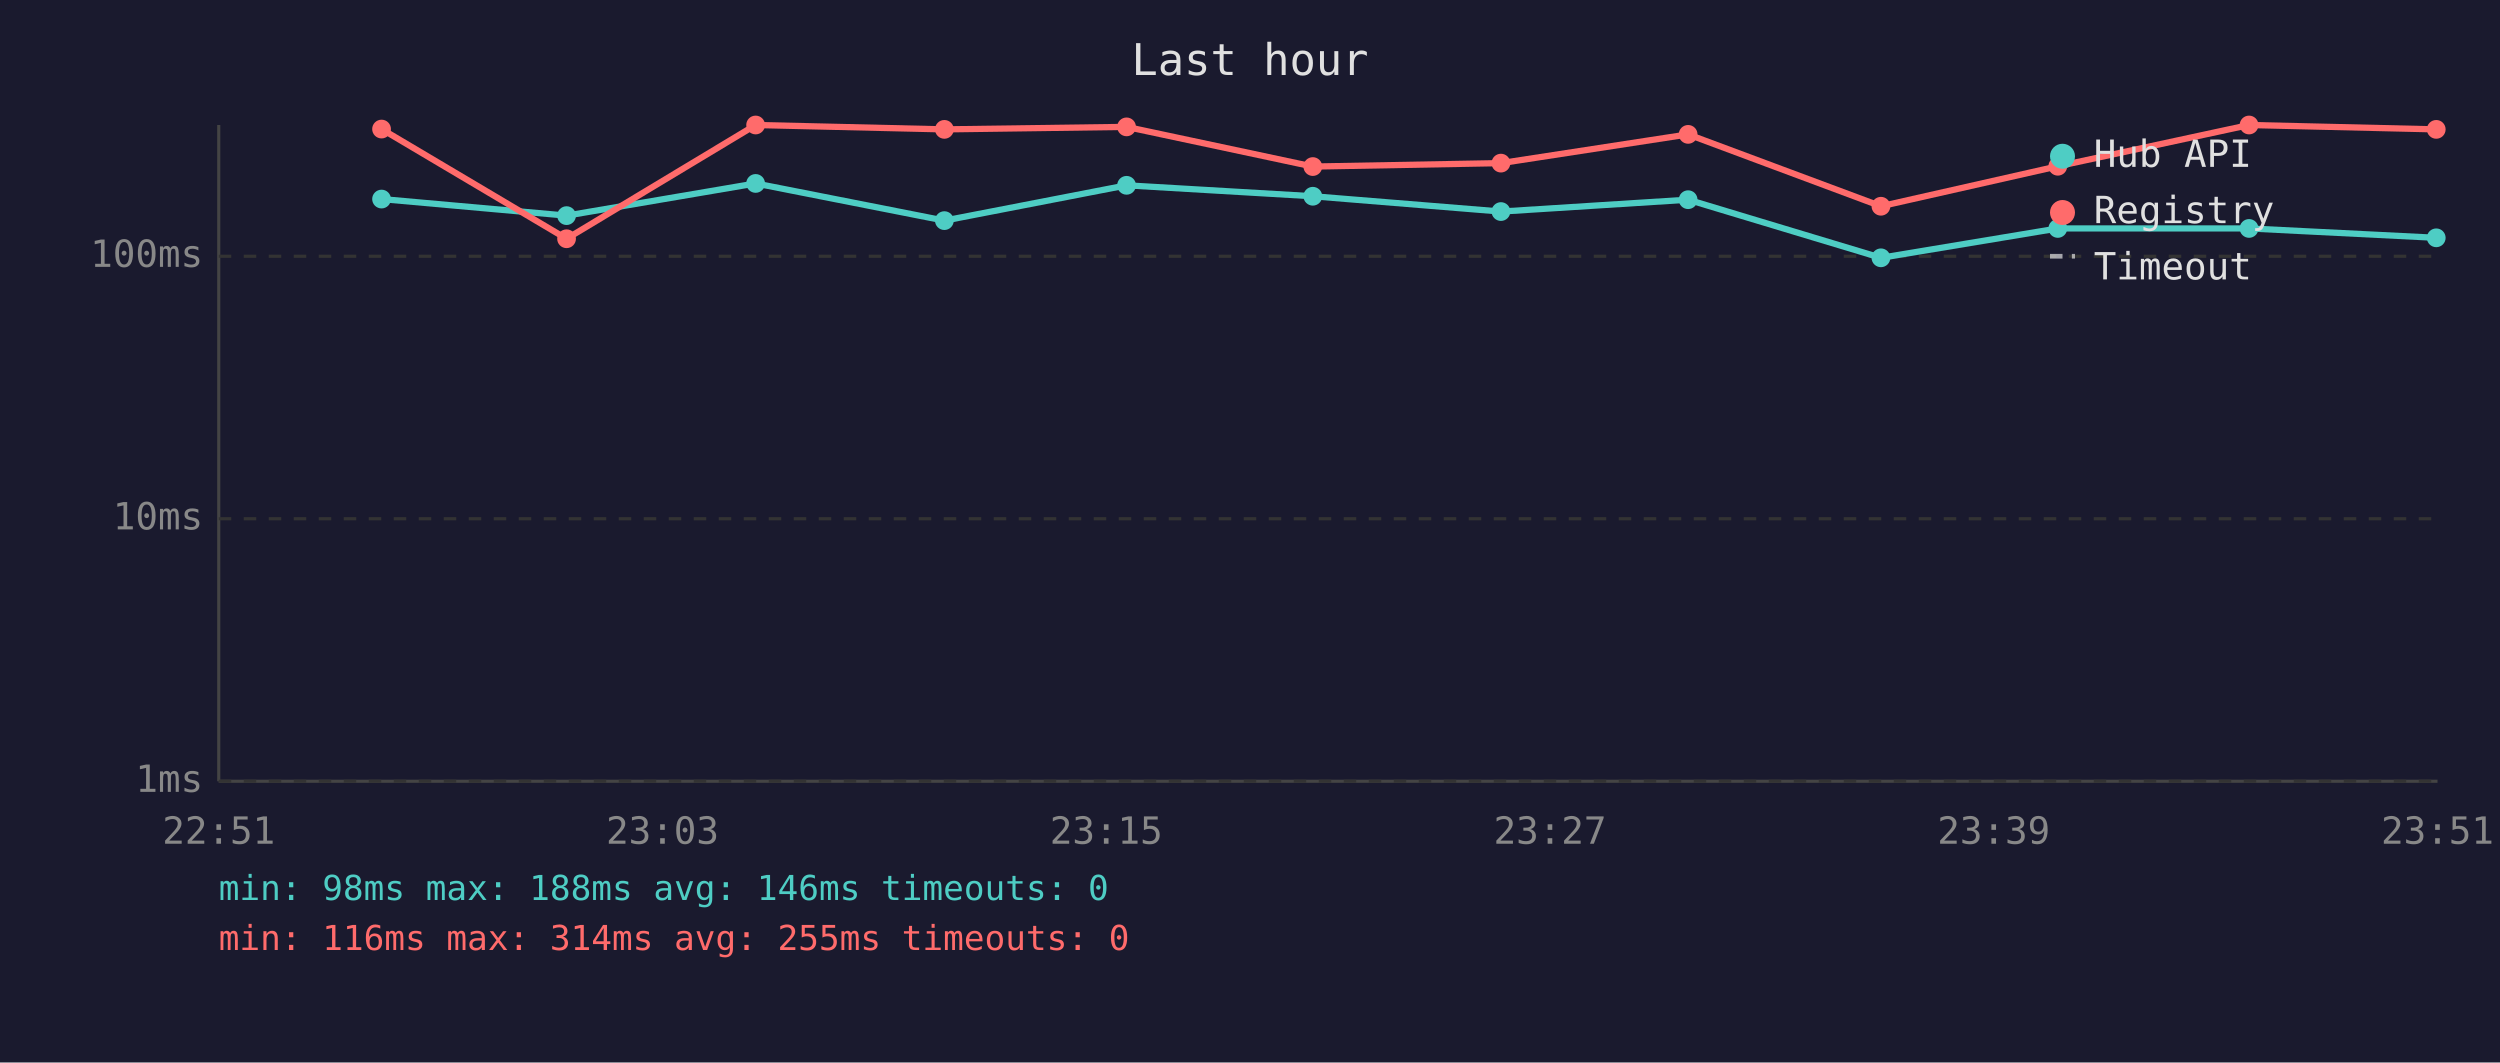
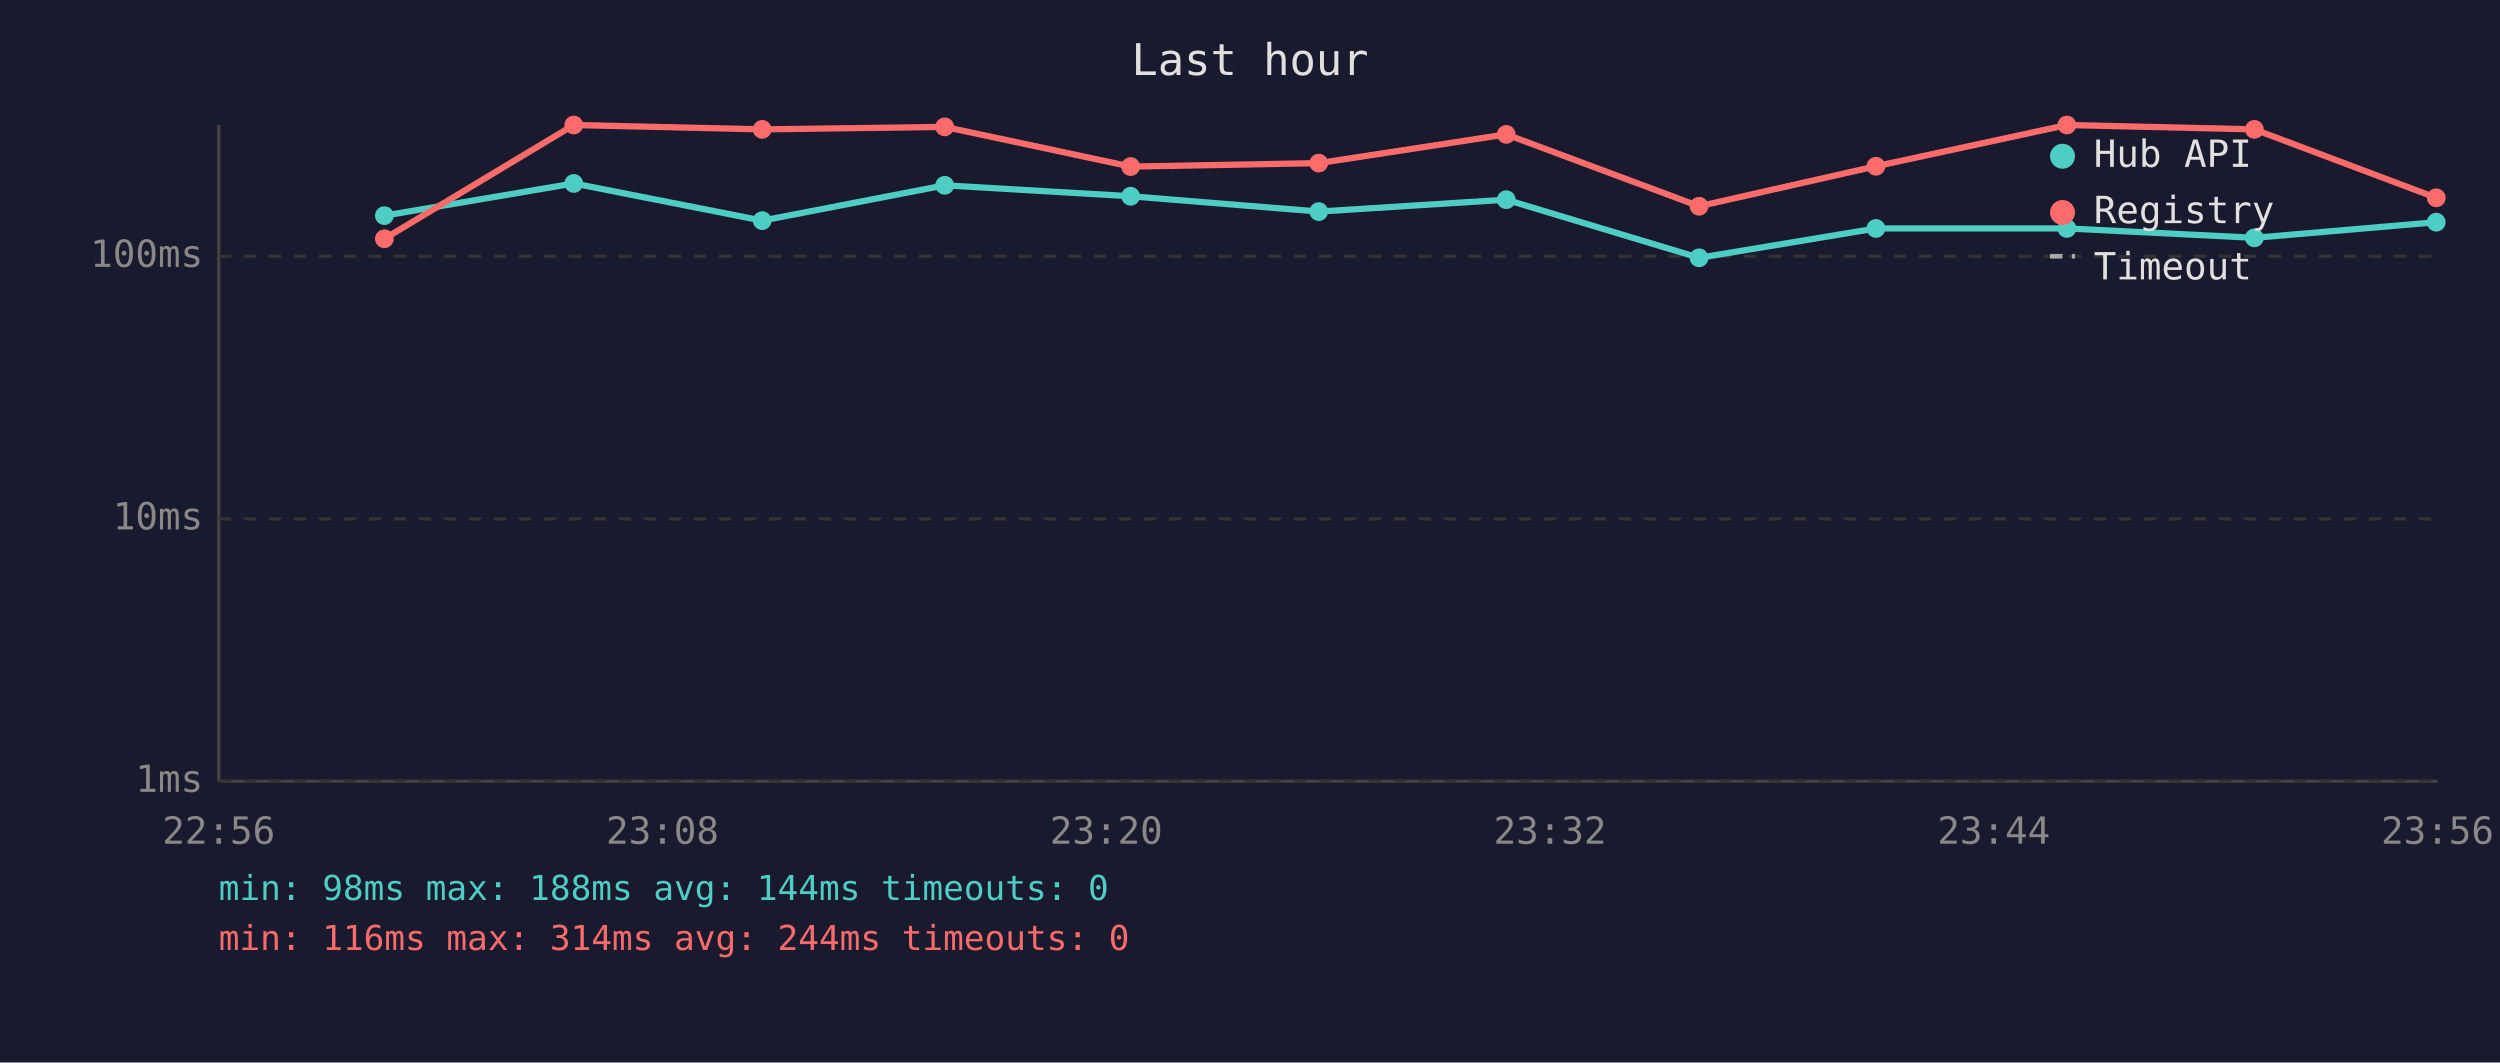
<svg xmlns="http://www.w3.org/2000/svg" viewBox="0 0 800 340" font-family="monospace" font-size="12">
  <rect width="800" height="340" fill="#1a1a2e" />
  <text x="400" y="24" fill="#e0e0e0" font-size="14" text-anchor="middle">Last hour</text>
  <line x1="70" y1="40" x2="70" y2="250" stroke="#444" stroke-width="1" />
  <line x1="70" y1="250" x2="780" y2="250" stroke="#444" stroke-width="1" />
  <line x1="70" y1="250" x2="780" y2="250" stroke="#333" stroke-width="1" stroke-dasharray="4" />
  <text x="65" y="250" fill="#888" text-anchor="end" dominant-baseline="middle">1ms</text>
  <line x1="70" y1="166" x2="780" y2="166" stroke="#333" stroke-width="1" stroke-dasharray="4" />
  <text x="65" y="166" fill="#888" text-anchor="end" dominant-baseline="middle">10ms</text>
  <line x1="70" y1="82" x2="780" y2="82" stroke="#333" stroke-width="1" stroke-dasharray="4" />
  <text x="65" y="82" fill="#888" text-anchor="end" dominant-baseline="middle">100ms</text>
-   <text x="70" y="270" fill="#888" text-anchor="middle">22:51</text>
-   <text x="212" y="270" fill="#888" text-anchor="middle">23:03</text>
-   <text x="354" y="270" fill="#888" text-anchor="middle">23:15</text>
-   <text x="496" y="270" fill="#888" text-anchor="middle">23:27</text>
-   <text x="638" y="270" fill="#888" text-anchor="middle">23:39</text>
-   <text x="780" y="270" fill="#888" text-anchor="middle">23:51</text>
-   <polyline points="122.1,63.7 181.3,69.0 241.8,58.7 302.2,70.6 360.5,59.3 420.1,62.8 480.3,67.7 540.2,63.9 601.9,82.5 658.5,73.1 719.7,73.1 779.6,76.1" fill="none" stroke="#4ecdc4" stroke-width="2" opacity="1" />
-   <circle cx="122.1" cy="63.7" r="3" fill="#4ecdc4" />
-   <circle cx="181.3" cy="69.0" r="3" fill="#4ecdc4" />
-   <circle cx="241.8" cy="58.7" r="3" fill="#4ecdc4" />
-   <circle cx="302.2" cy="70.6" r="3" fill="#4ecdc4" />
-   <circle cx="360.5" cy="59.3" r="3" fill="#4ecdc4" />
-   <circle cx="420.1" cy="62.8" r="3" fill="#4ecdc4" />
-   <circle cx="480.3" cy="67.7" r="3" fill="#4ecdc4" />
-   <circle cx="540.2" cy="63.9" r="3" fill="#4ecdc4" />
-   <circle cx="601.9" cy="82.5" r="3" fill="#4ecdc4" />
-   <circle cx="658.5" cy="73.1" r="3" fill="#4ecdc4" />
-   <circle cx="719.7" cy="73.1" r="3" fill="#4ecdc4" />
-   <circle cx="779.6" cy="76.1" r="3" fill="#4ecdc4" />
-   <polyline points="122.1,41.3 181.3,76.4 241.8,40.0 302.2,41.4 360.5,40.6 420.1,53.3 480.3,52.2 540.2,43.0 601.9,66.0 658.5,53.2 719.7,40.0 779.6,41.4" fill="none" stroke="#ff6b6b" stroke-width="2" opacity="1" />
-   <circle cx="122.1" cy="41.3" r="3" fill="#ff6b6b" />
-   <circle cx="181.3" cy="76.4" r="3" fill="#ff6b6b" />
-   <circle cx="241.8" cy="40.0" r="3" fill="#ff6b6b" />
-   <circle cx="302.2" cy="41.4" r="3" fill="#ff6b6b" />
-   <circle cx="360.5" cy="40.6" r="3" fill="#ff6b6b" />
-   <circle cx="420.1" cy="53.3" r="3" fill="#ff6b6b" />
-   <circle cx="480.3" cy="52.2" r="3" fill="#ff6b6b" />
-   <circle cx="540.2" cy="43.0" r="3" fill="#ff6b6b" />
-   <circle cx="601.9" cy="66.0" r="3" fill="#ff6b6b" />
-   <circle cx="658.5" cy="53.2" r="3" fill="#ff6b6b" />
-   <circle cx="719.7" cy="40.0" r="3" fill="#ff6b6b" />
-   <circle cx="779.6" cy="41.4" r="3" fill="#ff6b6b" />
+   <text x="70" y="270" fill="#888" text-anchor="middle">22:56</text>
+   <text x="212" y="270" fill="#888" text-anchor="middle">23:08</text>
+   <text x="354" y="270" fill="#888" text-anchor="middle">23:20</text>
+   <text x="496" y="270" fill="#888" text-anchor="middle">23:32</text>
+   <text x="638" y="270" fill="#888" text-anchor="middle">23:44</text>
+   <text x="780" y="270" fill="#888" text-anchor="middle">23:56</text>
+   <polyline points="123.0,69.0 183.6,58.7 243.9,70.6 302.3,59.3 361.8,62.8 422.0,67.7 482.0,63.9 543.7,82.5 600.3,73.1 661.4,73.1 721.4,76.1 779.6,71.1" fill="none" stroke="#4ecdc4" stroke-width="2" opacity="1" />
+   <circle cx="123.0" cy="69.0" r="3" fill="#4ecdc4" />
+   <circle cx="183.6" cy="58.7" r="3" fill="#4ecdc4" />
+   <circle cx="243.9" cy="70.6" r="3" fill="#4ecdc4" />
+   <circle cx="302.3" cy="59.3" r="3" fill="#4ecdc4" />
+   <circle cx="361.8" cy="62.8" r="3" fill="#4ecdc4" />
+   <circle cx="422.0" cy="67.7" r="3" fill="#4ecdc4" />
+   <circle cx="482.0" cy="63.9" r="3" fill="#4ecdc4" />
+   <circle cx="543.7" cy="82.5" r="3" fill="#4ecdc4" />
+   <circle cx="600.3" cy="73.1" r="3" fill="#4ecdc4" />
+   <circle cx="661.4" cy="73.1" r="3" fill="#4ecdc4" />
+   <circle cx="721.4" cy="76.1" r="3" fill="#4ecdc4" />
+   <circle cx="779.6" cy="71.1" r="3" fill="#4ecdc4" />
+   <polyline points="123.0,76.4 183.6,40.0 243.9,41.4 302.3,40.6 361.8,53.3 422.0,52.2 482.0,43.0 543.7,66.0 600.3,53.2 661.4,40.0 721.4,41.4 779.6,63.3" fill="none" stroke="#ff6b6b" stroke-width="2" opacity="1" />
+   <circle cx="123.0" cy="76.4" r="3" fill="#ff6b6b" />
+   <circle cx="183.6" cy="40.0" r="3" fill="#ff6b6b" />
+   <circle cx="243.9" cy="41.4" r="3" fill="#ff6b6b" />
+   <circle cx="302.3" cy="40.6" r="3" fill="#ff6b6b" />
+   <circle cx="361.8" cy="53.3" r="3" fill="#ff6b6b" />
+   <circle cx="422.0" cy="52.2" r="3" fill="#ff6b6b" />
+   <circle cx="482.0" cy="43.0" r="3" fill="#ff6b6b" />
+   <circle cx="543.7" cy="66.0" r="3" fill="#ff6b6b" />
+   <circle cx="600.3" cy="53.2" r="3" fill="#ff6b6b" />
+   <circle cx="661.4" cy="40.0" r="3" fill="#ff6b6b" />
+   <circle cx="721.4" cy="41.4" r="3" fill="#ff6b6b" />
+   <circle cx="779.6" cy="63.3" r="3" fill="#ff6b6b" />
  <circle cx="660" cy="50" r="4" fill="#4ecdc4" />
  <text x="670" y="50" fill="#e0e0e0" dominant-baseline="middle">Hub API</text>
  <circle cx="660" cy="68" r="4" fill="#ff6b6b" />
  <text x="670" y="68" fill="#e0e0e0" dominant-baseline="middle">Registry</text>
  <line x1="656" y1="82" x2="664" y2="82" stroke="#e0e0e0" stroke-width="1.5" stroke-dasharray="4,3" opacity="0.7" />
  <text x="670" y="86" fill="#e0e0e0" dominant-baseline="middle">Timeout</text>
-   <text x="70" y="288" fill="#4ecdc4" font-size="11">min: 98ms  max: 188ms  avg: 146ms  timeouts: 0</text>
-   <text x="70" y="304" fill="#ff6b6b" font-size="11">min: 116ms  max: 314ms  avg: 255ms  timeouts: 0</text>
+   <text x="70" y="288" fill="#4ecdc4" font-size="11">min: 98ms  max: 188ms  avg: 144ms  timeouts: 0</text>
+   <text x="70" y="304" fill="#ff6b6b" font-size="11">min: 116ms  max: 314ms  avg: 244ms  timeouts: 0</text>
</svg>
